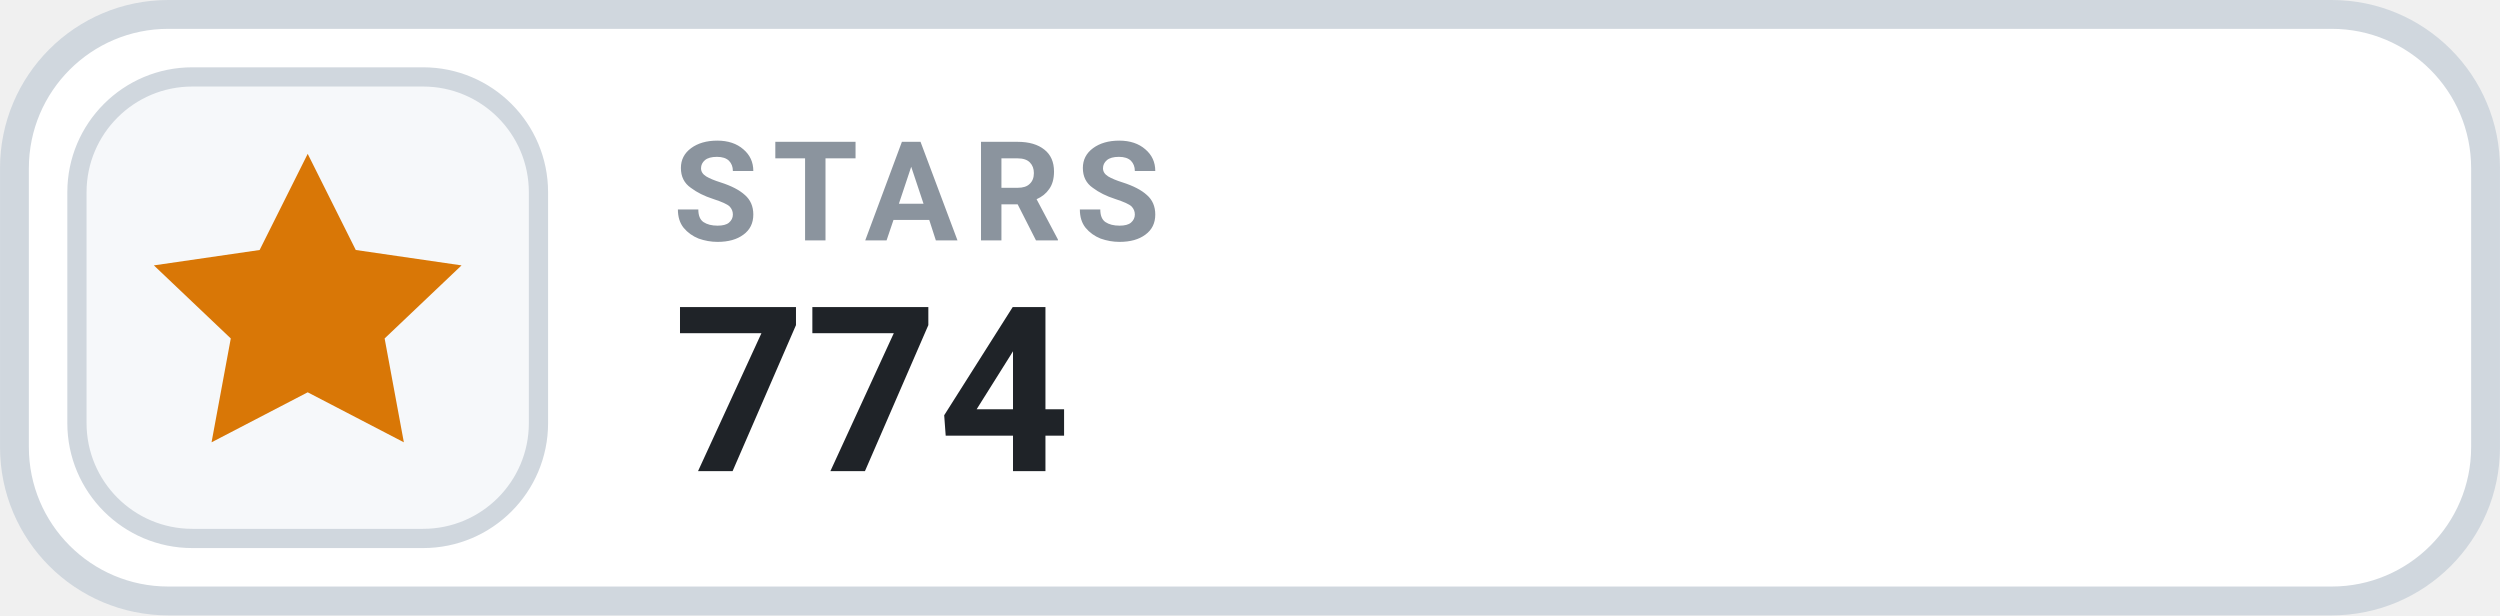
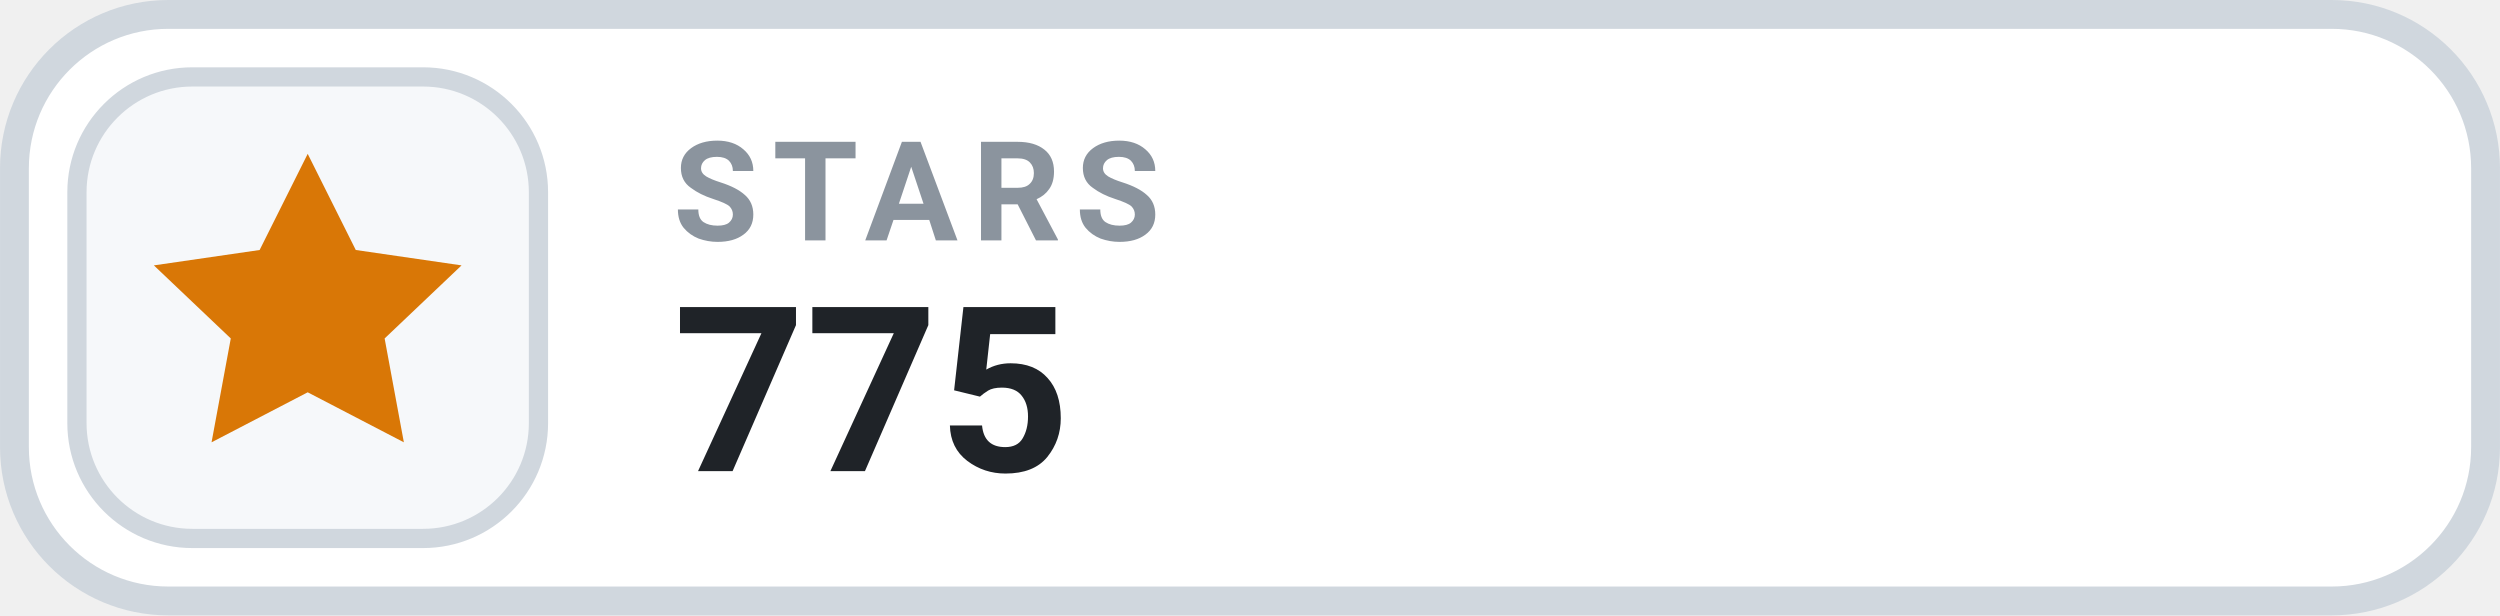
- <svg xmlns="http://www.w3.org/2000/svg" width="126" height="31.015" viewBox="0 0 130 32" role="img" aria-label="STARS 774">
+ <svg xmlns="http://www.w3.org/2000/svg" width="126" height="31.015" viewBox="0 0 130 32" role="img" aria-label="STARS 775">
  <rect x=".75" y=".75" width="128.5" height="30.5" rx="8" fill="#FFFFFF" stroke="#D0D7DE" stroke-width="1.5" />
  <rect x="4" y="4" width="24" height="24" rx="6" fill="#F6F8FA" stroke="#D0D7DE" stroke-width="1" />
  <g transform="translate(16 16)" style="color:#D97706;">
    <path d="M0 -8 l2.5 5 5.5 .8 -4 3.8 1 5.4 -5 -2.6 -5 2.6 1 -5.4 -4 -3.8 5.5 -.8 Z" fill="currentColor" />
  </g>
  <text x="35" y="12.5" fill="#8B949E" font-family="-apple-system,BlinkMacSystemFont,'Segoe UI',Roboto,Helvetica,Arial,sans-serif" font-size="7.2" font-weight="700" letter-spacing=".75">STARS</text>
-   <text x="35" y="24.5" fill="#1F2328" font-family="-apple-system,BlinkMacSystemFont,'Segoe UI',Roboto,Helvetica,Arial,sans-serif" font-size="12" font-weight="700">774</text>
+   <text x="35" y="24.5" fill="#1F2328" font-family="-apple-system,BlinkMacSystemFont,'Segoe UI',Roboto,Helvetica,Arial,sans-serif" font-size="12" font-weight="700">775</text>
</svg>
